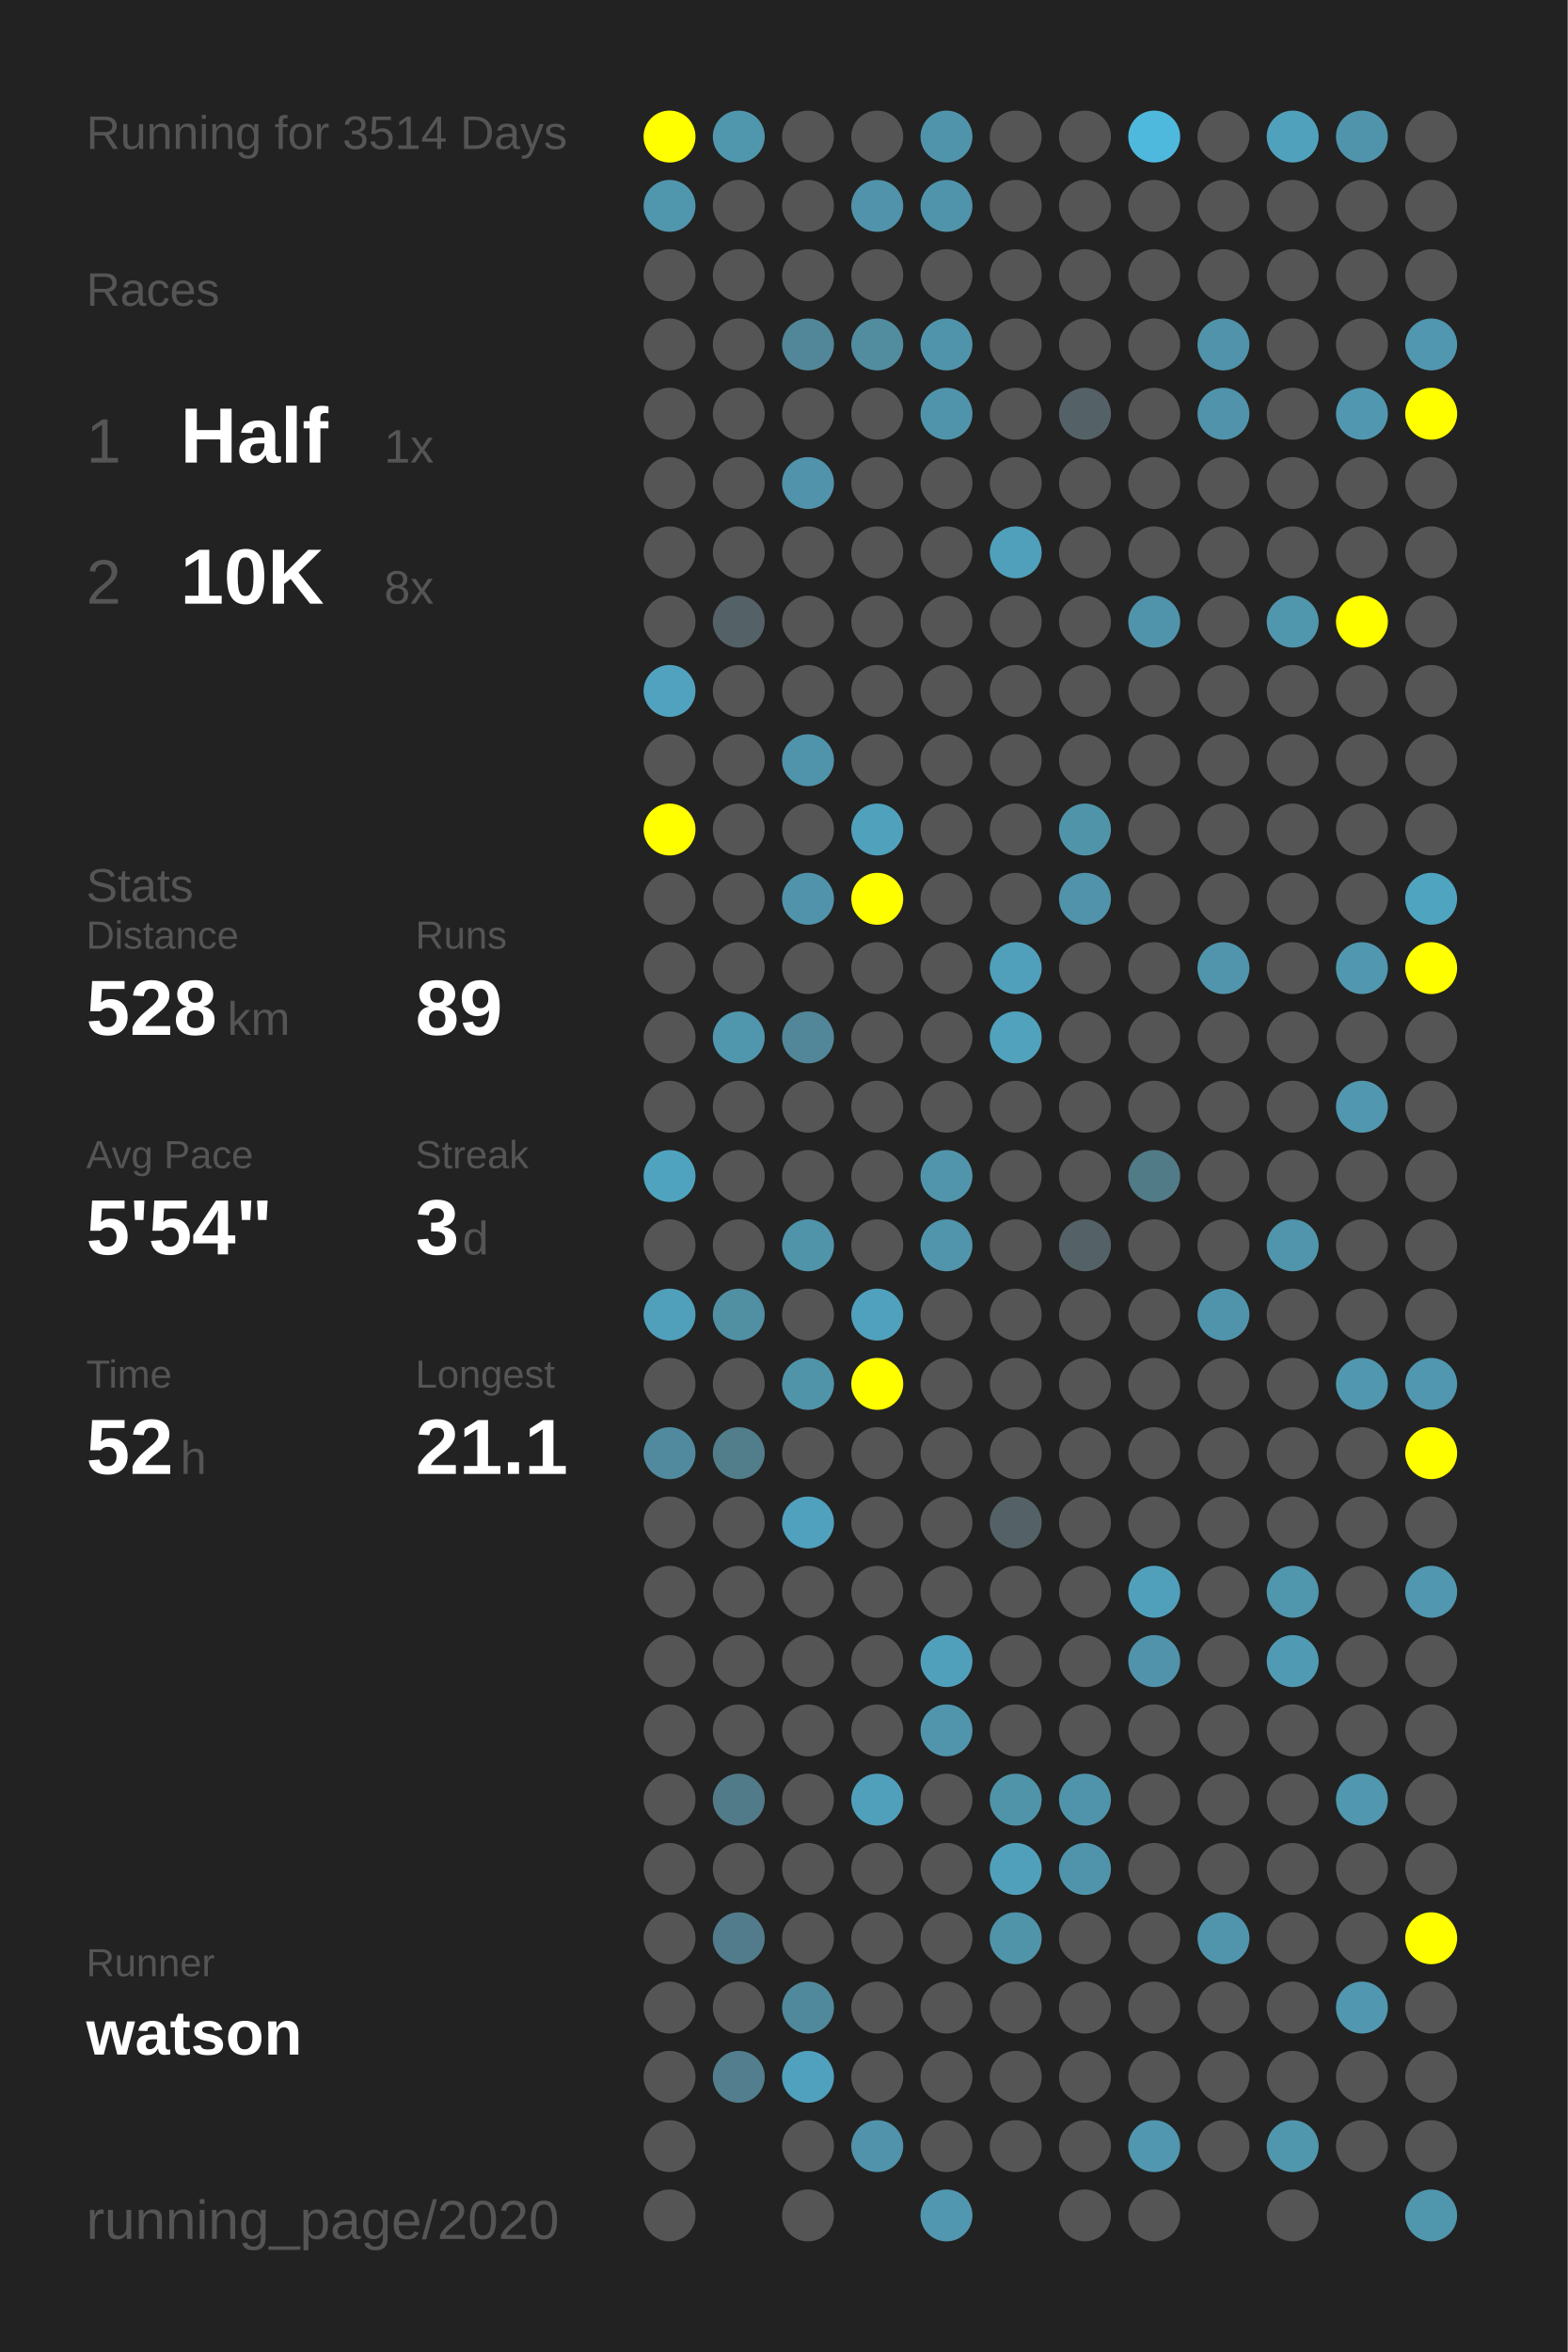
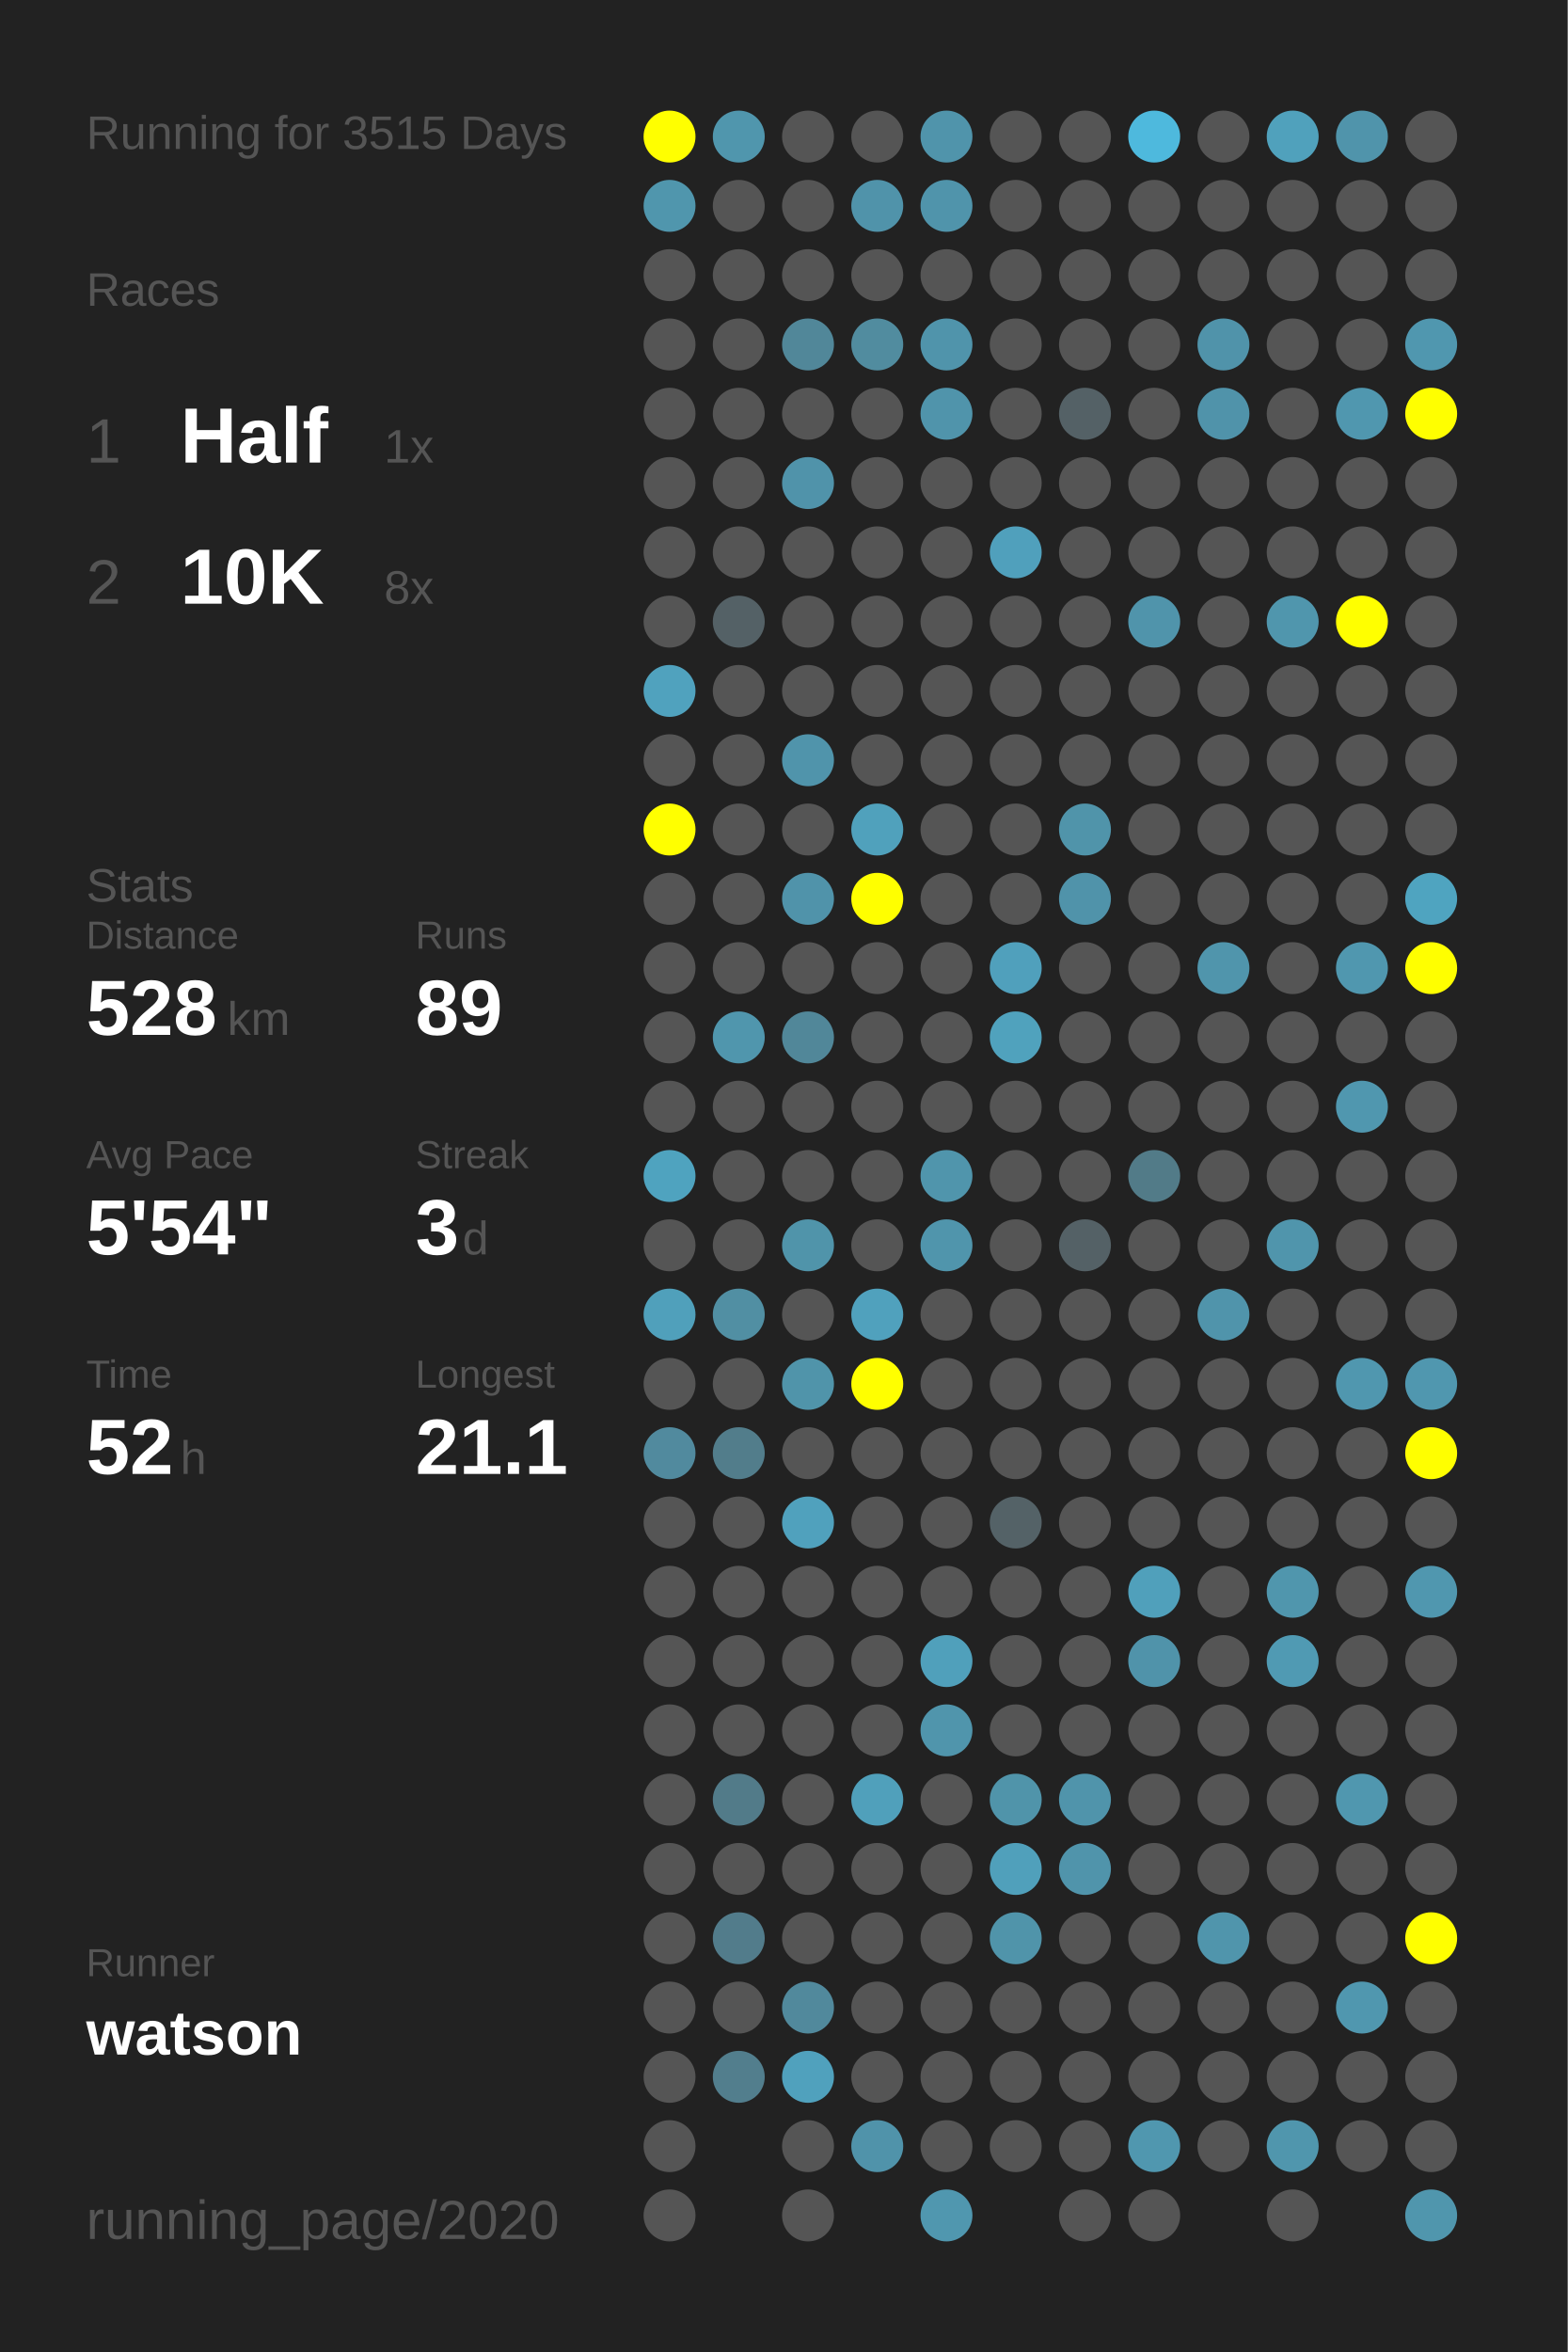
<svg xmlns="http://www.w3.org/2000/svg" baseProfile="full" height="300mm" version="1.1" viewBox="0,0,200,300" width="200mm">
  <defs />
  <rect fill="#222222" height="300" width="200" x="0" y="0" />
-   <text fill="#555555" style="font-size:6px; font-family:Arial;" x="11" y="19">Running for 3514 Days</text>
+   <text fill="#555555" style="font-size:6px; font-family:Arial;" x="11" y="19">Running for 3515 Days</text>
  <text fill="#555555" style="font-size:6px; font-family:Arial;" x="11" y="39">Races</text>
  <text fill="#555555" style="font-size:8px; font-family:Arial;" x="11" y="59">1</text>
  <text fill="#FFFFFF" style="font-size:10px; font-family:Arial; font-weight:bold;" x="23" y="59">Half</text>
  <text fill="#555555" style="font-size:6px; font-family:Arial;" x="49" y="59">1x</text>
  <text fill="#555555" style="font-size:8px; font-family:Arial;" x="11" y="77">2</text>
  <text fill="#FFFFFF" style="font-size:10px; font-family:Arial; font-weight:bold;" x="23" y="77">10K</text>
  <text fill="#555555" style="font-size:6px; font-family:Arial;" x="49" y="77">8x</text>
  <text fill="#555555" style="font-size:6px; font-family:Arial;" x="11" y="115">Stats</text>
  <text fill="#555555" style="font-size:5px; font-family:Arial;" x="11" y="121">Distance</text>
  <text fill="#FFFFFF" style="font-size:10px; font-family:Arial; font-weight:bold;" x="11" y="132">528</text>
  <text fill="#555555" style="font-size:6px; font-family:Arial;" x="29" y="132">km</text>
  <text fill="#555555" style="font-size:5px; font-family:Arial;" x="53" y="121">Runs</text>
  <text fill="#FFFFFF" style="font-size:10px; font-family:Arial; font-weight:bold;" x="53" y="132">89</text>
  <text fill="#555555" style="font-size:5px; font-family:Arial;" x="11" y="149">Avg Pace</text>
  <text fill="#FFFFFF" style="font-size:10px; font-family:Arial; font-weight:bold;" x="11" y="160">5'54"</text>
  <text fill="#555555" style="font-size:5px; font-family:Arial;" x="53" y="149">Streak</text>
  <text fill="#FFFFFF" style="font-size:10px; font-family:Arial; font-weight:bold;" x="53" y="160">3</text>
  <text fill="#555555" style="font-size:6px; font-family:Arial;" x="59" y="160">d</text>
  <text fill="#555555" style="font-size:5px; font-family:Arial;" x="11" y="177">Time</text>
  <text fill="#FFFFFF" style="font-size:10px; font-family:Arial; font-weight:bold;" x="11" y="188">52</text>
  <text fill="#555555" style="font-size:6px; font-family:Arial;" x="23" y="188">h</text>
  <text fill="#555555" style="font-size:5px; font-family:Arial;" x="53" y="177">Longest</text>
  <text fill="#FFFFFF" style="font-size:10px; font-family:Arial; font-weight:bold;" x="53" y="188">21.1</text>
  <text fill="#555555" style="font-size:5px; font-family:Arial;" x="11" y="252.065">Runner</text>
  <text fill="#FFFFFF" style="font-size:8px; font-family:Arial; font-weight:bold;" x="11" y="262.065">watson</text>
  <text fill="#555555" style="font-size:7px; font-family:Arial;" x="11" y="285.581">running_page/2020</text>
  <circle cx="85.417" cy="17.419" fill="#FFFF00" r="3.312" />
  <circle cx="85.417" cy="26.258" fill="#5096ad" r="3.312" />
  <circle cx="85.417" cy="35.097" fill="#555555" r="3.312" />
  <circle cx="85.417" cy="43.935" fill="#555555" r="3.312" />
  <circle cx="85.417" cy="52.774" fill="#555555" r="3.312" />
  <circle cx="85.417" cy="61.613" fill="#555555" r="3.312" />
  <circle cx="85.417" cy="70.452" fill="#555555" r="3.312" />
  <circle cx="85.417" cy="79.29" fill="#555555" r="3.312" />
  <circle cx="85.417" cy="88.129" fill="#50a2be" r="3.312" />
  <circle cx="85.417" cy="96.968" fill="#555555" r="3.312" />
  <circle cx="85.417" cy="105.806" fill="#FFFF00" r="3.312" />
  <circle cx="85.417" cy="114.645" fill="#555555" r="3.312" />
  <circle cx="85.417" cy="123.484" fill="#555555" r="3.312" />
  <circle cx="85.417" cy="132.323" fill="#555555" r="3.312" />
  <circle cx="85.417" cy="141.161" fill="#555555" r="3.312" />
  <circle cx="85.417" cy="150" fill="#4fa3bf" r="3.312" />
  <circle cx="85.417" cy="158.839" fill="#555555" r="3.312" />
  <circle cx="85.417" cy="167.677" fill="#50a0bb" r="3.312" />
  <circle cx="85.417" cy="176.516" fill="#555555" r="3.312" />
  <circle cx="85.417" cy="185.355" fill="#518a9e" r="3.312" />
  <circle cx="85.417" cy="194.194" fill="#555555" r="3.312" />
  <circle cx="85.417" cy="203.032" fill="#555555" r="3.312" />
  <circle cx="85.417" cy="211.871" fill="#555555" r="3.312" />
  <circle cx="85.417" cy="220.71" fill="#555555" r="3.312" />
  <circle cx="85.417" cy="229.548" fill="#555555" r="3.312" />
  <circle cx="85.417" cy="238.387" fill="#555555" r="3.312" />
  <circle cx="85.417" cy="247.226" fill="#555555" r="3.312" />
  <circle cx="85.417" cy="256.065" fill="#555555" r="3.312" />
  <circle cx="85.417" cy="264.903" fill="#555555" r="3.312" />
  <circle cx="85.417" cy="273.742" fill="#555555" r="3.312" />
  <circle cx="85.417" cy="282.581" fill="#555555" r="3.312" />
  <circle cx="94.25" cy="17.419" fill="#5096ad" r="3.312" />
  <circle cx="94.25" cy="26.258" fill="#555555" r="3.312" />
  <circle cx="94.25" cy="35.097" fill="#555555" r="3.312" />
  <circle cx="94.25" cy="43.935" fill="#555555" r="3.312" />
  <circle cx="94.25" cy="52.774" fill="#555555" r="3.312" />
  <circle cx="94.25" cy="61.613" fill="#555555" r="3.312" />
  <circle cx="94.25" cy="70.452" fill="#555555" r="3.312" />
  <circle cx="94.25" cy="79.29" fill="#546166" r="3.312" />
  <circle cx="94.25" cy="88.129" fill="#555555" r="3.312" />
  <circle cx="94.25" cy="96.968" fill="#555555" r="3.312" />
  <circle cx="94.25" cy="105.806" fill="#555555" r="3.312" />
  <circle cx="94.25" cy="114.645" fill="#555555" r="3.312" />
  <circle cx="94.25" cy="123.484" fill="#555555" r="3.312" />
  <circle cx="94.25" cy="132.323" fill="#5096ad" r="3.312" />
  <circle cx="94.25" cy="141.161" fill="#555555" r="3.312" />
  <circle cx="94.25" cy="150" fill="#555555" r="3.312" />
  <circle cx="94.25" cy="158.839" fill="#555555" r="3.312" />
  <circle cx="94.25" cy="167.677" fill="#518fa3" r="3.312" />
  <circle cx="94.25" cy="176.516" fill="#555555" r="3.312" />
  <circle cx="94.25" cy="185.355" fill="#527d8b" r="3.312" />
  <circle cx="94.25" cy="194.194" fill="#555555" r="3.312" />
  <circle cx="94.25" cy="203.032" fill="#555555" r="3.312" />
  <circle cx="94.25" cy="211.871" fill="#555555" r="3.312" />
  <circle cx="94.25" cy="220.71" fill="#555555" r="3.312" />
  <circle cx="94.25" cy="229.548" fill="#527b89" r="3.312" />
  <circle cx="94.25" cy="238.387" fill="#555555" r="3.312" />
  <circle cx="94.25" cy="247.226" fill="#527c8b" r="3.312" />
  <circle cx="94.25" cy="256.065" fill="#555555" r="3.312" />
  <circle cx="94.25" cy="264.903" fill="#527e8d" r="3.312" />
  <circle cx="103.083" cy="17.419" fill="#555555" r="3.312" />
  <circle cx="103.083" cy="26.258" fill="#555555" r="3.312" />
  <circle cx="103.083" cy="35.097" fill="#555555" r="3.312" />
  <circle cx="103.083" cy="43.935" fill="#518799" r="3.312" />
  <circle cx="103.083" cy="52.774" fill="#555555" r="3.312" />
  <circle cx="103.083" cy="61.613" fill="#5093aa" r="3.312" />
  <circle cx="103.083" cy="70.452" fill="#555555" r="3.312" />
  <circle cx="103.083" cy="79.29" fill="#555555" r="3.312" />
  <circle cx="103.083" cy="88.129" fill="#555555" r="3.312" />
  <circle cx="103.083" cy="96.968" fill="#5094ab" r="3.312" />
  <circle cx="103.083" cy="105.806" fill="#555555" r="3.312" />
  <circle cx="103.083" cy="114.645" fill="#5093aa" r="3.312" />
  <circle cx="103.083" cy="123.484" fill="#555555" r="3.312" />
  <circle cx="103.083" cy="132.323" fill="#518799" r="3.312" />
  <circle cx="103.083" cy="141.161" fill="#555555" r="3.312" />
  <circle cx="103.083" cy="150" fill="#555555" r="3.312" />
  <circle cx="103.083" cy="158.839" fill="#5094aa" r="3.312" />
  <circle cx="103.083" cy="167.677" fill="#555555" r="3.312" />
  <circle cx="103.083" cy="176.516" fill="#5094aa" r="3.312" />
  <circle cx="103.083" cy="185.355" fill="#555555" r="3.312" />
  <circle cx="103.083" cy="194.194" fill="#50a1bd" r="3.312" />
  <circle cx="103.083" cy="203.032" fill="#555555" r="3.312" />
  <circle cx="103.083" cy="211.871" fill="#555555" r="3.312" />
  <circle cx="103.083" cy="220.71" fill="#555555" r="3.312" />
  <circle cx="103.083" cy="229.548" fill="#555555" r="3.312" />
  <circle cx="103.083" cy="238.387" fill="#555555" r="3.312" />
  <circle cx="103.083" cy="247.226" fill="#555555" r="3.312" />
  <circle cx="103.083" cy="256.065" fill="#51899c" r="3.312" />
  <circle cx="103.083" cy="264.903" fill="#50a1bd" r="3.312" />
  <circle cx="103.083" cy="273.742" fill="#555555" r="3.312" />
  <circle cx="103.083" cy="282.581" fill="#555555" r="3.312" />
  <circle cx="111.917" cy="17.419" fill="#555555" r="3.312" />
  <circle cx="111.917" cy="26.258" fill="#5093aa" r="3.312" />
  <circle cx="111.917" cy="35.097" fill="#555555" r="3.312" />
  <circle cx="111.917" cy="43.935" fill="#518c9f" r="3.312" />
  <circle cx="111.917" cy="52.774" fill="#555555" r="3.312" />
  <circle cx="111.917" cy="61.613" fill="#555555" r="3.312" />
  <circle cx="111.917" cy="70.452" fill="#555555" r="3.312" />
  <circle cx="111.917" cy="79.29" fill="#555555" r="3.312" />
  <circle cx="111.917" cy="88.129" fill="#555555" r="3.312" />
  <circle cx="111.917" cy="96.968" fill="#555555" r="3.312" />
  <circle cx="111.917" cy="105.806" fill="#50a1bc" r="3.312" />
  <circle cx="111.917" cy="114.645" fill="#FFFF00" r="3.312" />
  <circle cx="111.917" cy="123.484" fill="#555555" r="3.312" />
  <circle cx="111.917" cy="132.323" fill="#555555" r="3.312" />
  <circle cx="111.917" cy="141.161" fill="#555555" r="3.312" />
  <circle cx="111.917" cy="150" fill="#555555" r="3.312" />
  <circle cx="111.917" cy="158.839" fill="#555555" r="3.312" />
  <circle cx="111.917" cy="167.677" fill="#50a1bd" r="3.312" />
  <circle cx="111.917" cy="176.516" fill="#FFFF00" r="3.312" />
  <circle cx="111.917" cy="185.355" fill="#555555" r="3.312" />
  <circle cx="111.917" cy="194.194" fill="#555555" r="3.312" />
  <circle cx="111.917" cy="203.032" fill="#555555" r="3.312" />
  <circle cx="111.917" cy="211.871" fill="#555555" r="3.312" />
  <circle cx="111.917" cy="220.71" fill="#555555" r="3.312" />
  <circle cx="111.917" cy="229.548" fill="#50a0bb" r="3.312" />
  <circle cx="111.917" cy="238.387" fill="#555555" r="3.312" />
  <circle cx="111.917" cy="247.226" fill="#555555" r="3.312" />
  <circle cx="111.917" cy="256.065" fill="#555555" r="3.312" />
  <circle cx="111.917" cy="264.903" fill="#555555" r="3.312" />
  <circle cx="111.917" cy="273.742" fill="#5093aa" r="3.312" />
  <circle cx="120.75" cy="17.419" fill="#5094ab" r="3.312" />
  <circle cx="120.75" cy="26.258" fill="#5094ab" r="3.312" />
  <circle cx="120.75" cy="35.097" fill="#555555" r="3.312" />
  <circle cx="120.75" cy="43.935" fill="#5094ab" r="3.312" />
  <circle cx="120.75" cy="52.774" fill="#5094ab" r="3.312" />
  <circle cx="120.75" cy="61.613" fill="#555555" r="3.312" />
  <circle cx="120.75" cy="70.452" fill="#555555" r="3.312" />
  <circle cx="120.75" cy="79.29" fill="#555555" r="3.312" />
  <circle cx="120.75" cy="88.129" fill="#555555" r="3.312" />
  <circle cx="120.75" cy="96.968" fill="#555555" r="3.312" />
  <circle cx="120.75" cy="105.806" fill="#555555" r="3.312" />
  <circle cx="120.75" cy="114.645" fill="#555555" r="3.312" />
  <circle cx="120.75" cy="123.484" fill="#555555" r="3.312" />
  <circle cx="120.75" cy="132.323" fill="#555555" r="3.312" />
  <circle cx="120.75" cy="141.161" fill="#555555" r="3.312" />
  <circle cx="120.75" cy="150" fill="#5095ac" r="3.312" />
  <circle cx="120.75" cy="158.839" fill="#5095ac" r="3.312" />
  <circle cx="120.75" cy="167.677" fill="#555555" r="3.312" />
  <circle cx="120.75" cy="176.516" fill="#555555" r="3.312" />
  <circle cx="120.75" cy="185.355" fill="#555555" r="3.312" />
  <circle cx="120.75" cy="194.194" fill="#555555" r="3.312" />
  <circle cx="120.75" cy="203.032" fill="#555555" r="3.312" />
  <circle cx="120.75" cy="211.871" fill="#50a0bb" r="3.312" />
  <circle cx="120.75" cy="220.71" fill="#5095ac" r="3.312" />
  <circle cx="120.75" cy="229.548" fill="#555555" r="3.312" />
  <circle cx="120.75" cy="238.387" fill="#555555" r="3.312" />
  <circle cx="120.75" cy="247.226" fill="#555555" r="3.312" />
  <circle cx="120.75" cy="256.065" fill="#555555" r="3.312" />
  <circle cx="120.75" cy="264.903" fill="#555555" r="3.312" />
  <circle cx="120.75" cy="273.742" fill="#555555" r="3.312" />
  <circle cx="120.75" cy="282.581" fill="#5097af" r="3.312" />
  <circle cx="129.583" cy="17.419" fill="#555555" r="3.312" />
  <circle cx="129.583" cy="26.258" fill="#555555" r="3.312" />
  <circle cx="129.583" cy="35.097" fill="#555555" r="3.312" />
  <circle cx="129.583" cy="43.935" fill="#555555" r="3.312" />
  <circle cx="129.583" cy="52.774" fill="#555555" r="3.312" />
  <circle cx="129.583" cy="61.613" fill="#555555" r="3.312" />
  <circle cx="129.583" cy="70.452" fill="#50a0bc" r="3.312" />
  <circle cx="129.583" cy="79.29" fill="#555555" r="3.312" />
  <circle cx="129.583" cy="88.129" fill="#555555" r="3.312" />
  <circle cx="129.583" cy="96.968" fill="#555555" r="3.312" />
  <circle cx="129.583" cy="105.806" fill="#555555" r="3.312" />
  <circle cx="129.583" cy="114.645" fill="#555555" r="3.312" />
  <circle cx="129.583" cy="123.484" fill="#50a0bc" r="3.312" />
  <circle cx="129.583" cy="132.323" fill="#50a2bd" r="3.312" />
  <circle cx="129.583" cy="141.161" fill="#555555" r="3.312" />
  <circle cx="129.583" cy="150" fill="#555555" r="3.312" />
  <circle cx="129.583" cy="158.839" fill="#555555" r="3.312" />
  <circle cx="129.583" cy="167.677" fill="#555555" r="3.312" />
  <circle cx="129.583" cy="176.516" fill="#555555" r="3.312" />
  <circle cx="129.583" cy="185.355" fill="#555555" r="3.312" />
  <circle cx="129.583" cy="194.194" fill="#546267" r="3.312" />
  <circle cx="129.583" cy="203.032" fill="#555555" r="3.312" />
  <circle cx="129.583" cy="211.871" fill="#555555" r="3.312" />
  <circle cx="129.583" cy="220.71" fill="#555555" r="3.312" />
  <circle cx="129.583" cy="229.548" fill="#5094aa" r="3.312" />
  <circle cx="129.583" cy="238.387" fill="#50a0bb" r="3.312" />
  <circle cx="129.583" cy="247.226" fill="#5094aa" r="3.312" />
  <circle cx="129.583" cy="256.065" fill="#555555" r="3.312" />
  <circle cx="129.583" cy="264.903" fill="#555555" r="3.312" />
  <circle cx="129.583" cy="273.742" fill="#555555" r="3.312" />
  <circle cx="138.417" cy="17.419" fill="#555555" r="3.312" />
  <circle cx="138.417" cy="26.258" fill="#555555" r="3.312" />
  <circle cx="138.417" cy="35.097" fill="#555555" r="3.312" />
  <circle cx="138.417" cy="43.935" fill="#555555" r="3.312" />
  <circle cx="138.417" cy="52.774" fill="#546166" r="3.312" />
  <circle cx="138.417" cy="61.613" fill="#555555" r="3.312" />
  <circle cx="138.417" cy="70.452" fill="#555555" r="3.312" />
  <circle cx="138.417" cy="79.29" fill="#555555" r="3.312" />
  <circle cx="138.417" cy="88.129" fill="#555555" r="3.312" />
  <circle cx="138.417" cy="96.968" fill="#555555" r="3.312" />
  <circle cx="138.417" cy="105.806" fill="#5094aa" r="3.312" />
  <circle cx="138.417" cy="114.645" fill="#5093aa" r="3.312" />
  <circle cx="138.417" cy="123.484" fill="#555555" r="3.312" />
  <circle cx="138.417" cy="132.323" fill="#555555" r="3.312" />
  <circle cx="138.417" cy="141.161" fill="#555555" r="3.312" />
  <circle cx="138.417" cy="150" fill="#555555" r="3.312" />
  <circle cx="138.417" cy="158.839" fill="#546166" r="3.312" />
  <circle cx="138.417" cy="167.677" fill="#555555" r="3.312" />
  <circle cx="138.417" cy="176.516" fill="#555555" r="3.312" />
  <circle cx="138.417" cy="185.355" fill="#555555" r="3.312" />
  <circle cx="138.417" cy="194.194" fill="#555555" r="3.312" />
  <circle cx="138.417" cy="203.032" fill="#555555" r="3.312" />
  <circle cx="138.417" cy="211.871" fill="#555555" r="3.312" />
  <circle cx="138.417" cy="220.71" fill="#555555" r="3.312" />
  <circle cx="138.417" cy="229.548" fill="#5094ab" r="3.312" />
  <circle cx="138.417" cy="238.387" fill="#5094ab" r="3.312" />
  <circle cx="138.417" cy="247.226" fill="#555555" r="3.312" />
  <circle cx="138.417" cy="256.065" fill="#555555" r="3.312" />
  <circle cx="138.417" cy="264.903" fill="#555555" r="3.312" />
  <circle cx="138.417" cy="273.742" fill="#555555" r="3.312" />
  <circle cx="138.417" cy="282.581" fill="#555555" r="3.312" />
  <circle cx="147.25" cy="17.419" fill="#4eb9dd" r="3.312" />
  <circle cx="147.25" cy="26.258" fill="#555555" r="3.312" />
  <circle cx="147.25" cy="35.097" fill="#555555" r="3.312" />
  <circle cx="147.25" cy="43.935" fill="#555555" r="3.312" />
  <circle cx="147.25" cy="52.774" fill="#555555" r="3.312" />
  <circle cx="147.25" cy="61.613" fill="#555555" r="3.312" />
  <circle cx="147.25" cy="70.452" fill="#555555" r="3.312" />
  <circle cx="147.25" cy="79.29" fill="#5094ab" r="3.312" />
  <circle cx="147.25" cy="88.129" fill="#555555" r="3.312" />
  <circle cx="147.25" cy="96.968" fill="#555555" r="3.312" />
  <circle cx="147.25" cy="105.806" fill="#555555" r="3.312" />
  <circle cx="147.25" cy="114.645" fill="#555555" r="3.312" />
  <circle cx="147.25" cy="123.484" fill="#555555" r="3.312" />
  <circle cx="147.25" cy="132.323" fill="#555555" r="3.312" />
  <circle cx="147.25" cy="141.161" fill="#555555" r="3.312" />
  <circle cx="147.25" cy="150" fill="#527b88" r="3.312" />
  <circle cx="147.25" cy="158.839" fill="#555555" r="3.312" />
  <circle cx="147.25" cy="167.677" fill="#555555" r="3.312" />
  <circle cx="147.25" cy="176.516" fill="#555555" r="3.312" />
  <circle cx="147.25" cy="185.355" fill="#555555" r="3.312" />
  <circle cx="147.25" cy="194.194" fill="#555555" r="3.312" />
  <circle cx="147.25" cy="203.032" fill="#50a0bb" r="3.312" />
  <circle cx="147.25" cy="211.871" fill="#5093aa" r="3.312" />
  <circle cx="147.25" cy="220.71" fill="#555555" r="3.312" />
  <circle cx="147.25" cy="229.548" fill="#555555" r="3.312" />
  <circle cx="147.25" cy="238.387" fill="#555555" r="3.312" />
  <circle cx="147.25" cy="247.226" fill="#555555" r="3.312" />
  <circle cx="147.25" cy="256.065" fill="#555555" r="3.312" />
  <circle cx="147.25" cy="264.903" fill="#555555" r="3.312" />
  <circle cx="147.25" cy="273.742" fill="#5097af" r="3.312" />
  <circle cx="147.25" cy="282.581" fill="#555555" r="3.312" />
  <circle cx="156.083" cy="17.419" fill="#555555" r="3.312" />
  <circle cx="156.083" cy="26.258" fill="#555555" r="3.312" />
  <circle cx="156.083" cy="35.097" fill="#555555" r="3.312" />
  <circle cx="156.083" cy="43.935" fill="#5093aa" r="3.312" />
  <circle cx="156.083" cy="52.774" fill="#5093aa" r="3.312" />
  <circle cx="156.083" cy="61.613" fill="#555555" r="3.312" />
  <circle cx="156.083" cy="70.452" fill="#555555" r="3.312" />
  <circle cx="156.083" cy="79.29" fill="#555555" r="3.312" />
  <circle cx="156.083" cy="88.129" fill="#555555" r="3.312" />
  <circle cx="156.083" cy="96.968" fill="#555555" r="3.312" />
  <circle cx="156.083" cy="105.806" fill="#555555" r="3.312" />
  <circle cx="156.083" cy="114.645" fill="#555555" r="3.312" />
  <circle cx="156.083" cy="123.484" fill="#5095ac" r="3.312" />
  <circle cx="156.083" cy="132.323" fill="#555555" r="3.312" />
  <circle cx="156.083" cy="141.161" fill="#555555" r="3.312" />
  <circle cx="156.083" cy="150" fill="#555555" r="3.312" />
  <circle cx="156.083" cy="158.839" fill="#555555" r="3.312" />
  <circle cx="156.083" cy="167.677" fill="#5094ab" r="3.312" />
  <circle cx="156.083" cy="176.516" fill="#555555" r="3.312" />
  <circle cx="156.083" cy="185.355" fill="#555555" r="3.312" />
  <circle cx="156.083" cy="194.194" fill="#555555" r="3.312" />
  <circle cx="156.083" cy="203.032" fill="#555555" r="3.312" />
  <circle cx="156.083" cy="211.871" fill="#555555" r="3.312" />
  <circle cx="156.083" cy="220.71" fill="#555555" r="3.312" />
  <circle cx="156.083" cy="229.548" fill="#555555" r="3.312" />
  <circle cx="156.083" cy="238.387" fill="#555555" r="3.312" />
  <circle cx="156.083" cy="247.226" fill="#5095ac" r="3.312" />
  <circle cx="156.083" cy="256.065" fill="#555555" r="3.312" />
  <circle cx="156.083" cy="264.903" fill="#555555" r="3.312" />
  <circle cx="156.083" cy="273.742" fill="#555555" r="3.312" />
  <circle cx="164.917" cy="17.419" fill="#50a1bc" r="3.312" />
  <circle cx="164.917" cy="26.258" fill="#555555" r="3.312" />
  <circle cx="164.917" cy="35.097" fill="#555555" r="3.312" />
  <circle cx="164.917" cy="43.935" fill="#555555" r="3.312" />
  <circle cx="164.917" cy="52.774" fill="#555555" r="3.312" />
  <circle cx="164.917" cy="61.613" fill="#555555" r="3.312" />
  <circle cx="164.917" cy="70.452" fill="#555555" r="3.312" />
  <circle cx="164.917" cy="79.29" fill="#5096ad" r="3.312" />
  <circle cx="164.917" cy="88.129" fill="#555555" r="3.312" />
  <circle cx="164.917" cy="96.968" fill="#555555" r="3.312" />
  <circle cx="164.917" cy="105.806" fill="#555555" r="3.312" />
  <circle cx="164.917" cy="114.645" fill="#555555" r="3.312" />
  <circle cx="164.917" cy="123.484" fill="#555555" r="3.312" />
  <circle cx="164.917" cy="132.323" fill="#555555" r="3.312" />
  <circle cx="164.917" cy="141.161" fill="#555555" r="3.312" />
  <circle cx="164.917" cy="150" fill="#555555" r="3.312" />
  <circle cx="164.917" cy="158.839" fill="#5095ac" r="3.312" />
  <circle cx="164.917" cy="167.677" fill="#555555" r="3.312" />
  <circle cx="164.917" cy="176.516" fill="#555555" r="3.312" />
  <circle cx="164.917" cy="185.355" fill="#555555" r="3.312" />
  <circle cx="164.917" cy="194.194" fill="#555555" r="3.312" />
  <circle cx="164.917" cy="203.032" fill="#5096ad" r="3.312" />
  <circle cx="164.917" cy="211.871" fill="#509ab3" r="3.312" />
  <circle cx="164.917" cy="220.71" fill="#555555" r="3.312" />
  <circle cx="164.917" cy="229.548" fill="#555555" r="3.312" />
  <circle cx="164.917" cy="238.387" fill="#555555" r="3.312" />
  <circle cx="164.917" cy="247.226" fill="#555555" r="3.312" />
  <circle cx="164.917" cy="256.065" fill="#555555" r="3.312" />
  <circle cx="164.917" cy="264.903" fill="#555555" r="3.312" />
  <circle cx="164.917" cy="273.742" fill="#5096ad" r="3.312" />
  <circle cx="164.917" cy="282.581" fill="#555555" r="3.312" />
  <circle cx="173.75" cy="17.419" fill="#5094ab" r="3.312" />
  <circle cx="173.75" cy="26.258" fill="#555555" r="3.312" />
  <circle cx="173.75" cy="35.097" fill="#555555" r="3.312" />
  <circle cx="173.75" cy="43.935" fill="#555555" r="3.312" />
  <circle cx="173.75" cy="52.774" fill="#5097af" r="3.312" />
  <circle cx="173.75" cy="61.613" fill="#555555" r="3.312" />
  <circle cx="173.75" cy="70.452" fill="#555555" r="3.312" />
  <circle cx="173.75" cy="79.29" fill="#FFFF00" r="3.312" />
  <circle cx="173.75" cy="88.129" fill="#555555" r="3.312" />
  <circle cx="173.75" cy="96.968" fill="#555555" r="3.312" />
  <circle cx="173.75" cy="105.806" fill="#555555" r="3.312" />
  <circle cx="173.75" cy="114.645" fill="#555555" r="3.312" />
  <circle cx="173.75" cy="123.484" fill="#5097af" r="3.312" />
  <circle cx="173.75" cy="132.323" fill="#555555" r="3.312" />
  <circle cx="173.75" cy="141.161" fill="#5097af" r="3.312" />
  <circle cx="173.75" cy="150" fill="#555555" r="3.312" />
  <circle cx="173.75" cy="158.839" fill="#555555" r="3.312" />
  <circle cx="173.75" cy="167.677" fill="#555555" r="3.312" />
  <circle cx="173.75" cy="176.516" fill="#5097af" r="3.312" />
  <circle cx="173.75" cy="185.355" fill="#555555" r="3.312" />
  <circle cx="173.75" cy="194.194" fill="#555555" r="3.312" />
  <circle cx="173.75" cy="203.032" fill="#555555" r="3.312" />
  <circle cx="173.75" cy="211.871" fill="#555555" r="3.312" />
  <circle cx="173.75" cy="220.71" fill="#555555" r="3.312" />
  <circle cx="173.75" cy="229.548" fill="#5097af" r="3.312" />
  <circle cx="173.75" cy="238.387" fill="#555555" r="3.312" />
  <circle cx="173.75" cy="247.226" fill="#555555" r="3.312" />
  <circle cx="173.75" cy="256.065" fill="#5097af" r="3.312" />
  <circle cx="173.75" cy="264.903" fill="#555555" r="3.312" />
  <circle cx="173.75" cy="273.742" fill="#555555" r="3.312" />
  <circle cx="182.583" cy="17.419" fill="#555555" r="3.312" />
  <circle cx="182.583" cy="26.258" fill="#555555" r="3.312" />
  <circle cx="182.583" cy="35.097" fill="#555555" r="3.312" />
  <circle cx="182.583" cy="43.935" fill="#5097af" r="3.312" />
  <circle cx="182.583" cy="52.774" fill="#FFFF00" r="3.312" />
  <circle cx="182.583" cy="61.613" fill="#555555" r="3.312" />
  <circle cx="182.583" cy="70.452" fill="#555555" r="3.312" />
  <circle cx="182.583" cy="79.29" fill="#555555" r="3.312" />
  <circle cx="182.583" cy="88.129" fill="#555555" r="3.312" />
  <circle cx="182.583" cy="96.968" fill="#555555" r="3.312" />
  <circle cx="182.583" cy="105.806" fill="#555555" r="3.312" />
  <circle cx="182.583" cy="114.645" fill="#4fa4c0" r="3.312" />
  <circle cx="182.583" cy="123.484" fill="#FFFF00" r="3.312" />
  <circle cx="182.583" cy="132.323" fill="#555555" r="3.312" />
  <circle cx="182.583" cy="141.161" fill="#555555" r="3.312" />
  <circle cx="182.583" cy="150" fill="#555555" r="3.312" />
  <circle cx="182.583" cy="158.839" fill="#555555" r="3.312" />
  <circle cx="182.583" cy="167.677" fill="#555555" r="3.312" />
  <circle cx="182.583" cy="176.516" fill="#5097af" r="3.312" />
  <circle cx="182.583" cy="185.355" fill="#FFFF00" r="3.312" />
  <circle cx="182.583" cy="194.194" fill="#555555" r="3.312" />
  <circle cx="182.583" cy="203.032" fill="#5097af" r="3.312" />
  <circle cx="182.583" cy="211.871" fill="#555555" r="3.312" />
  <circle cx="182.583" cy="220.71" fill="#555555" r="3.312" />
  <circle cx="182.583" cy="229.548" fill="#555555" r="3.312" />
  <circle cx="182.583" cy="238.387" fill="#555555" r="3.312" />
  <circle cx="182.583" cy="247.226" fill="#FFFF00" r="3.312" />
  <circle cx="182.583" cy="256.065" fill="#555555" r="3.312" />
  <circle cx="182.583" cy="264.903" fill="#555555" r="3.312" />
  <circle cx="182.583" cy="273.742" fill="#555555" r="3.312" />
  <circle cx="182.583" cy="282.581" fill="#5096ad" r="3.312" />
</svg>
